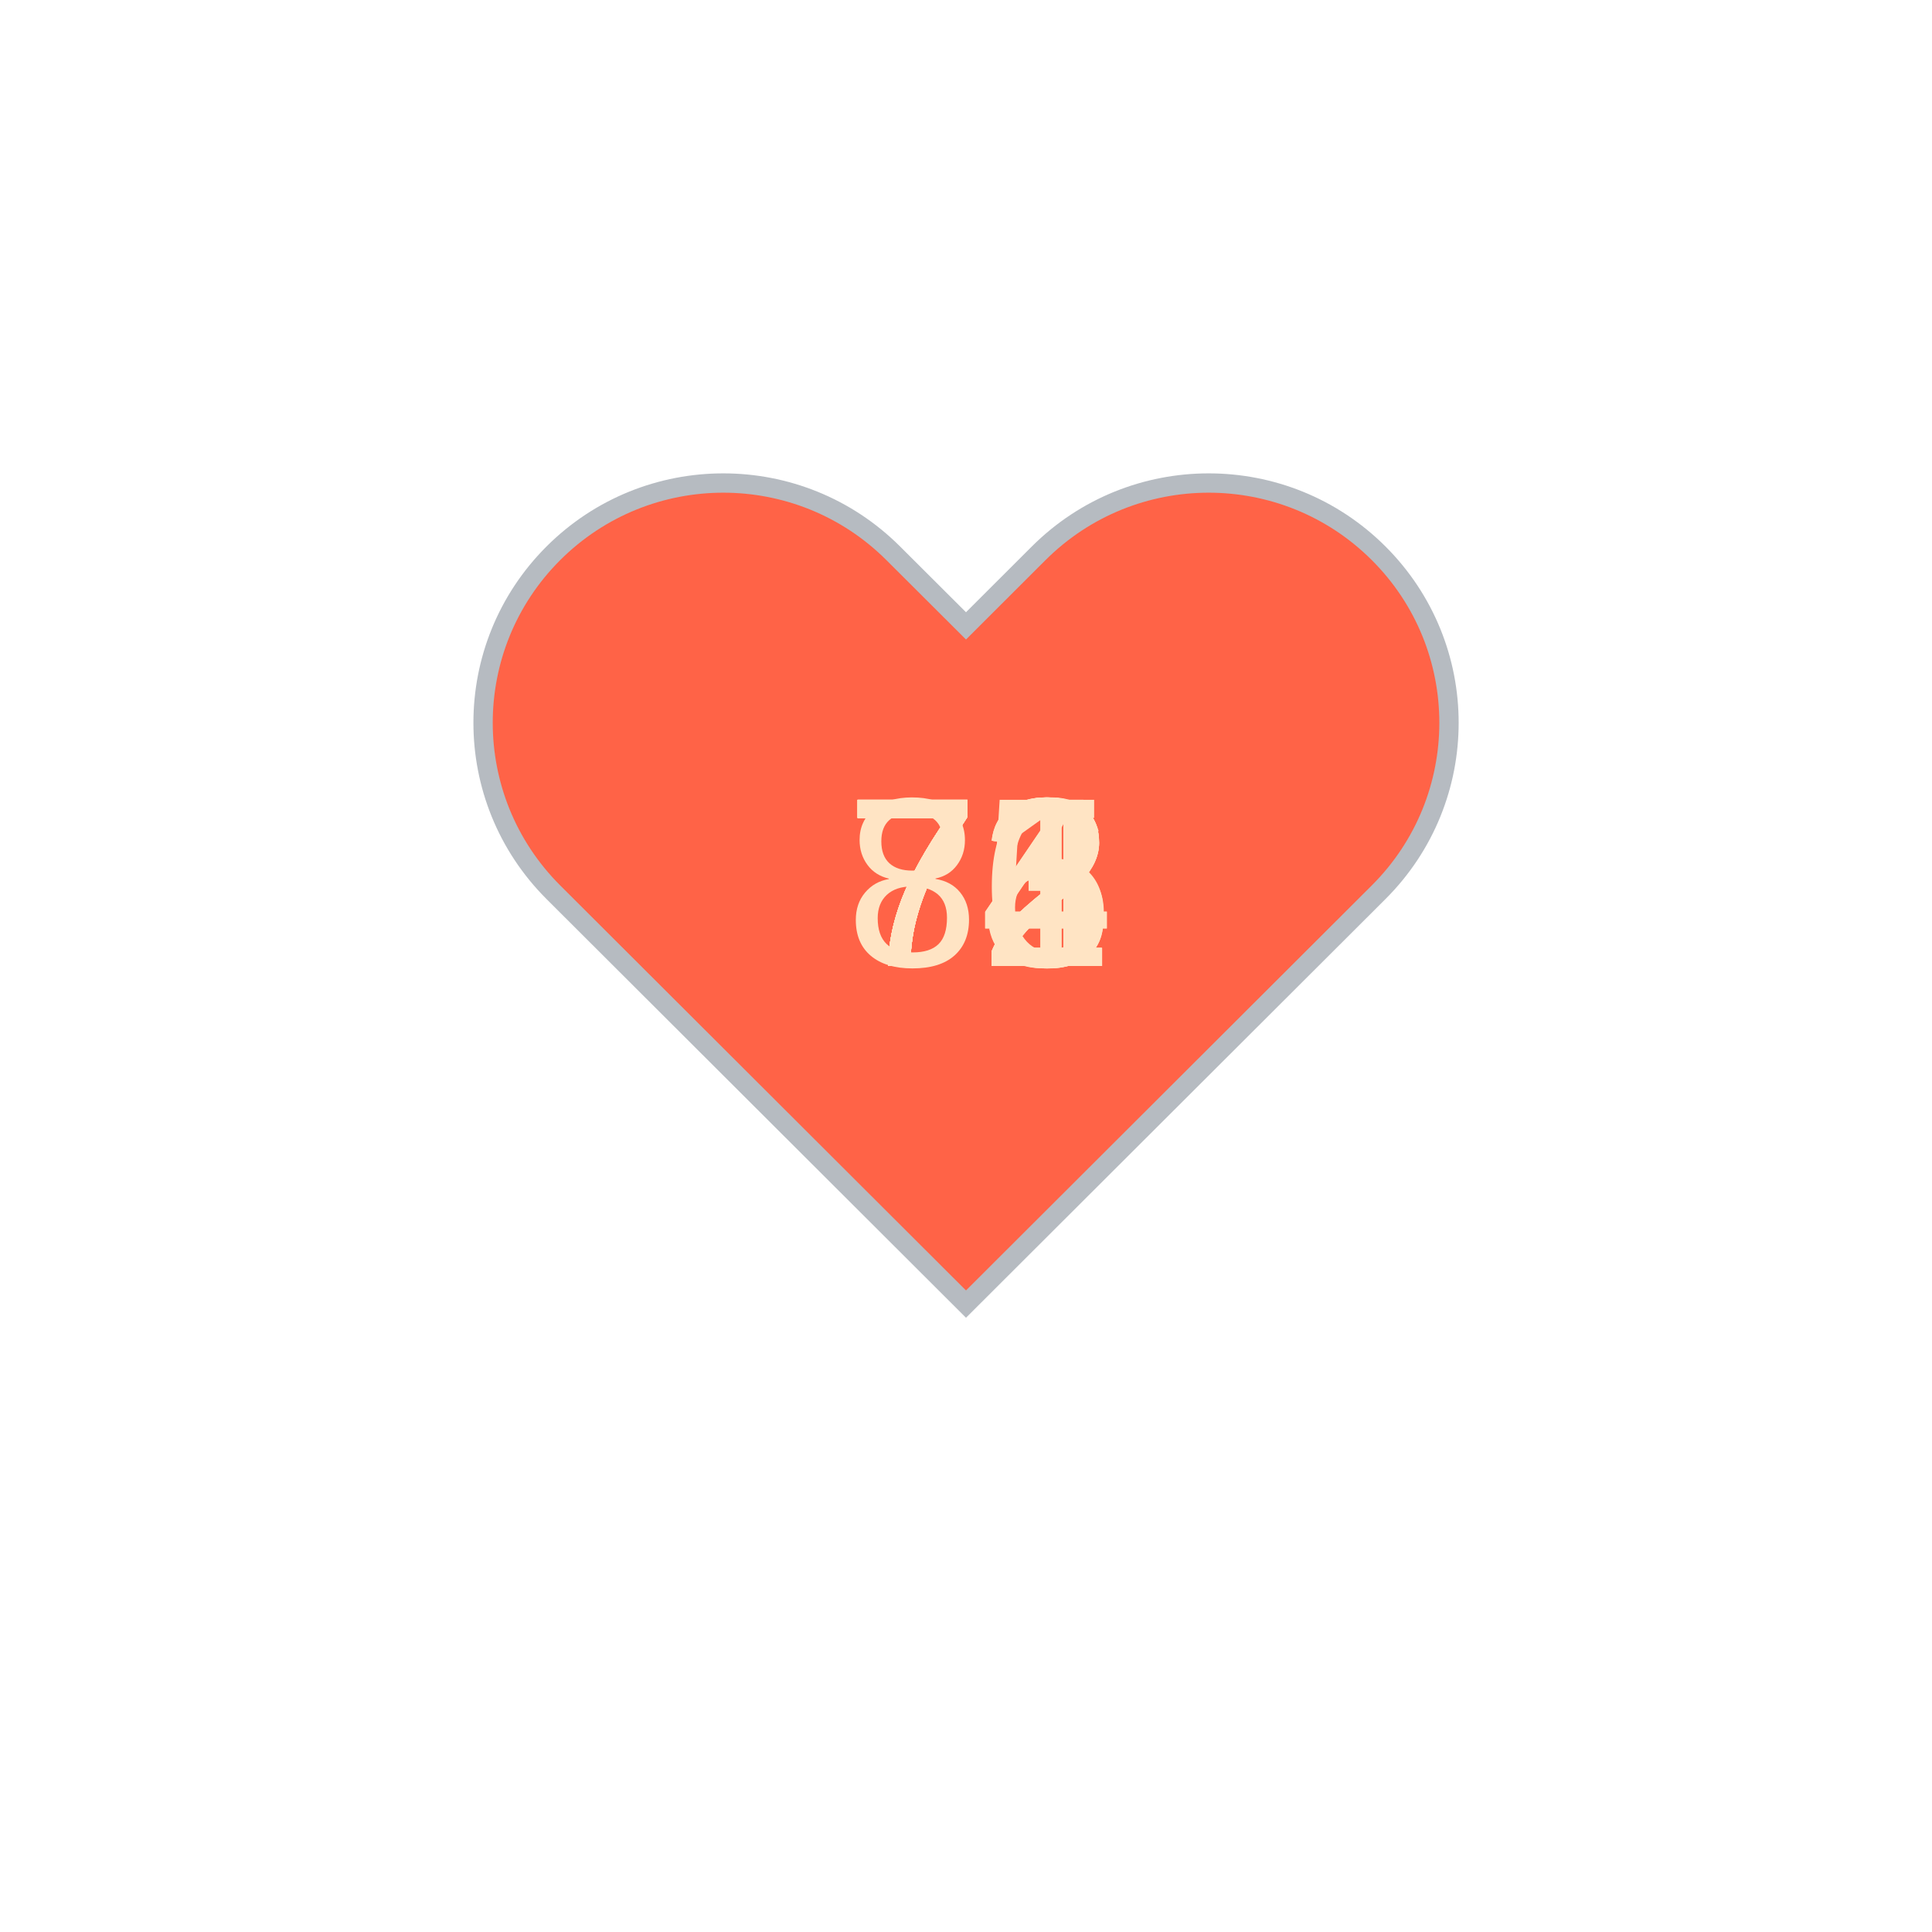
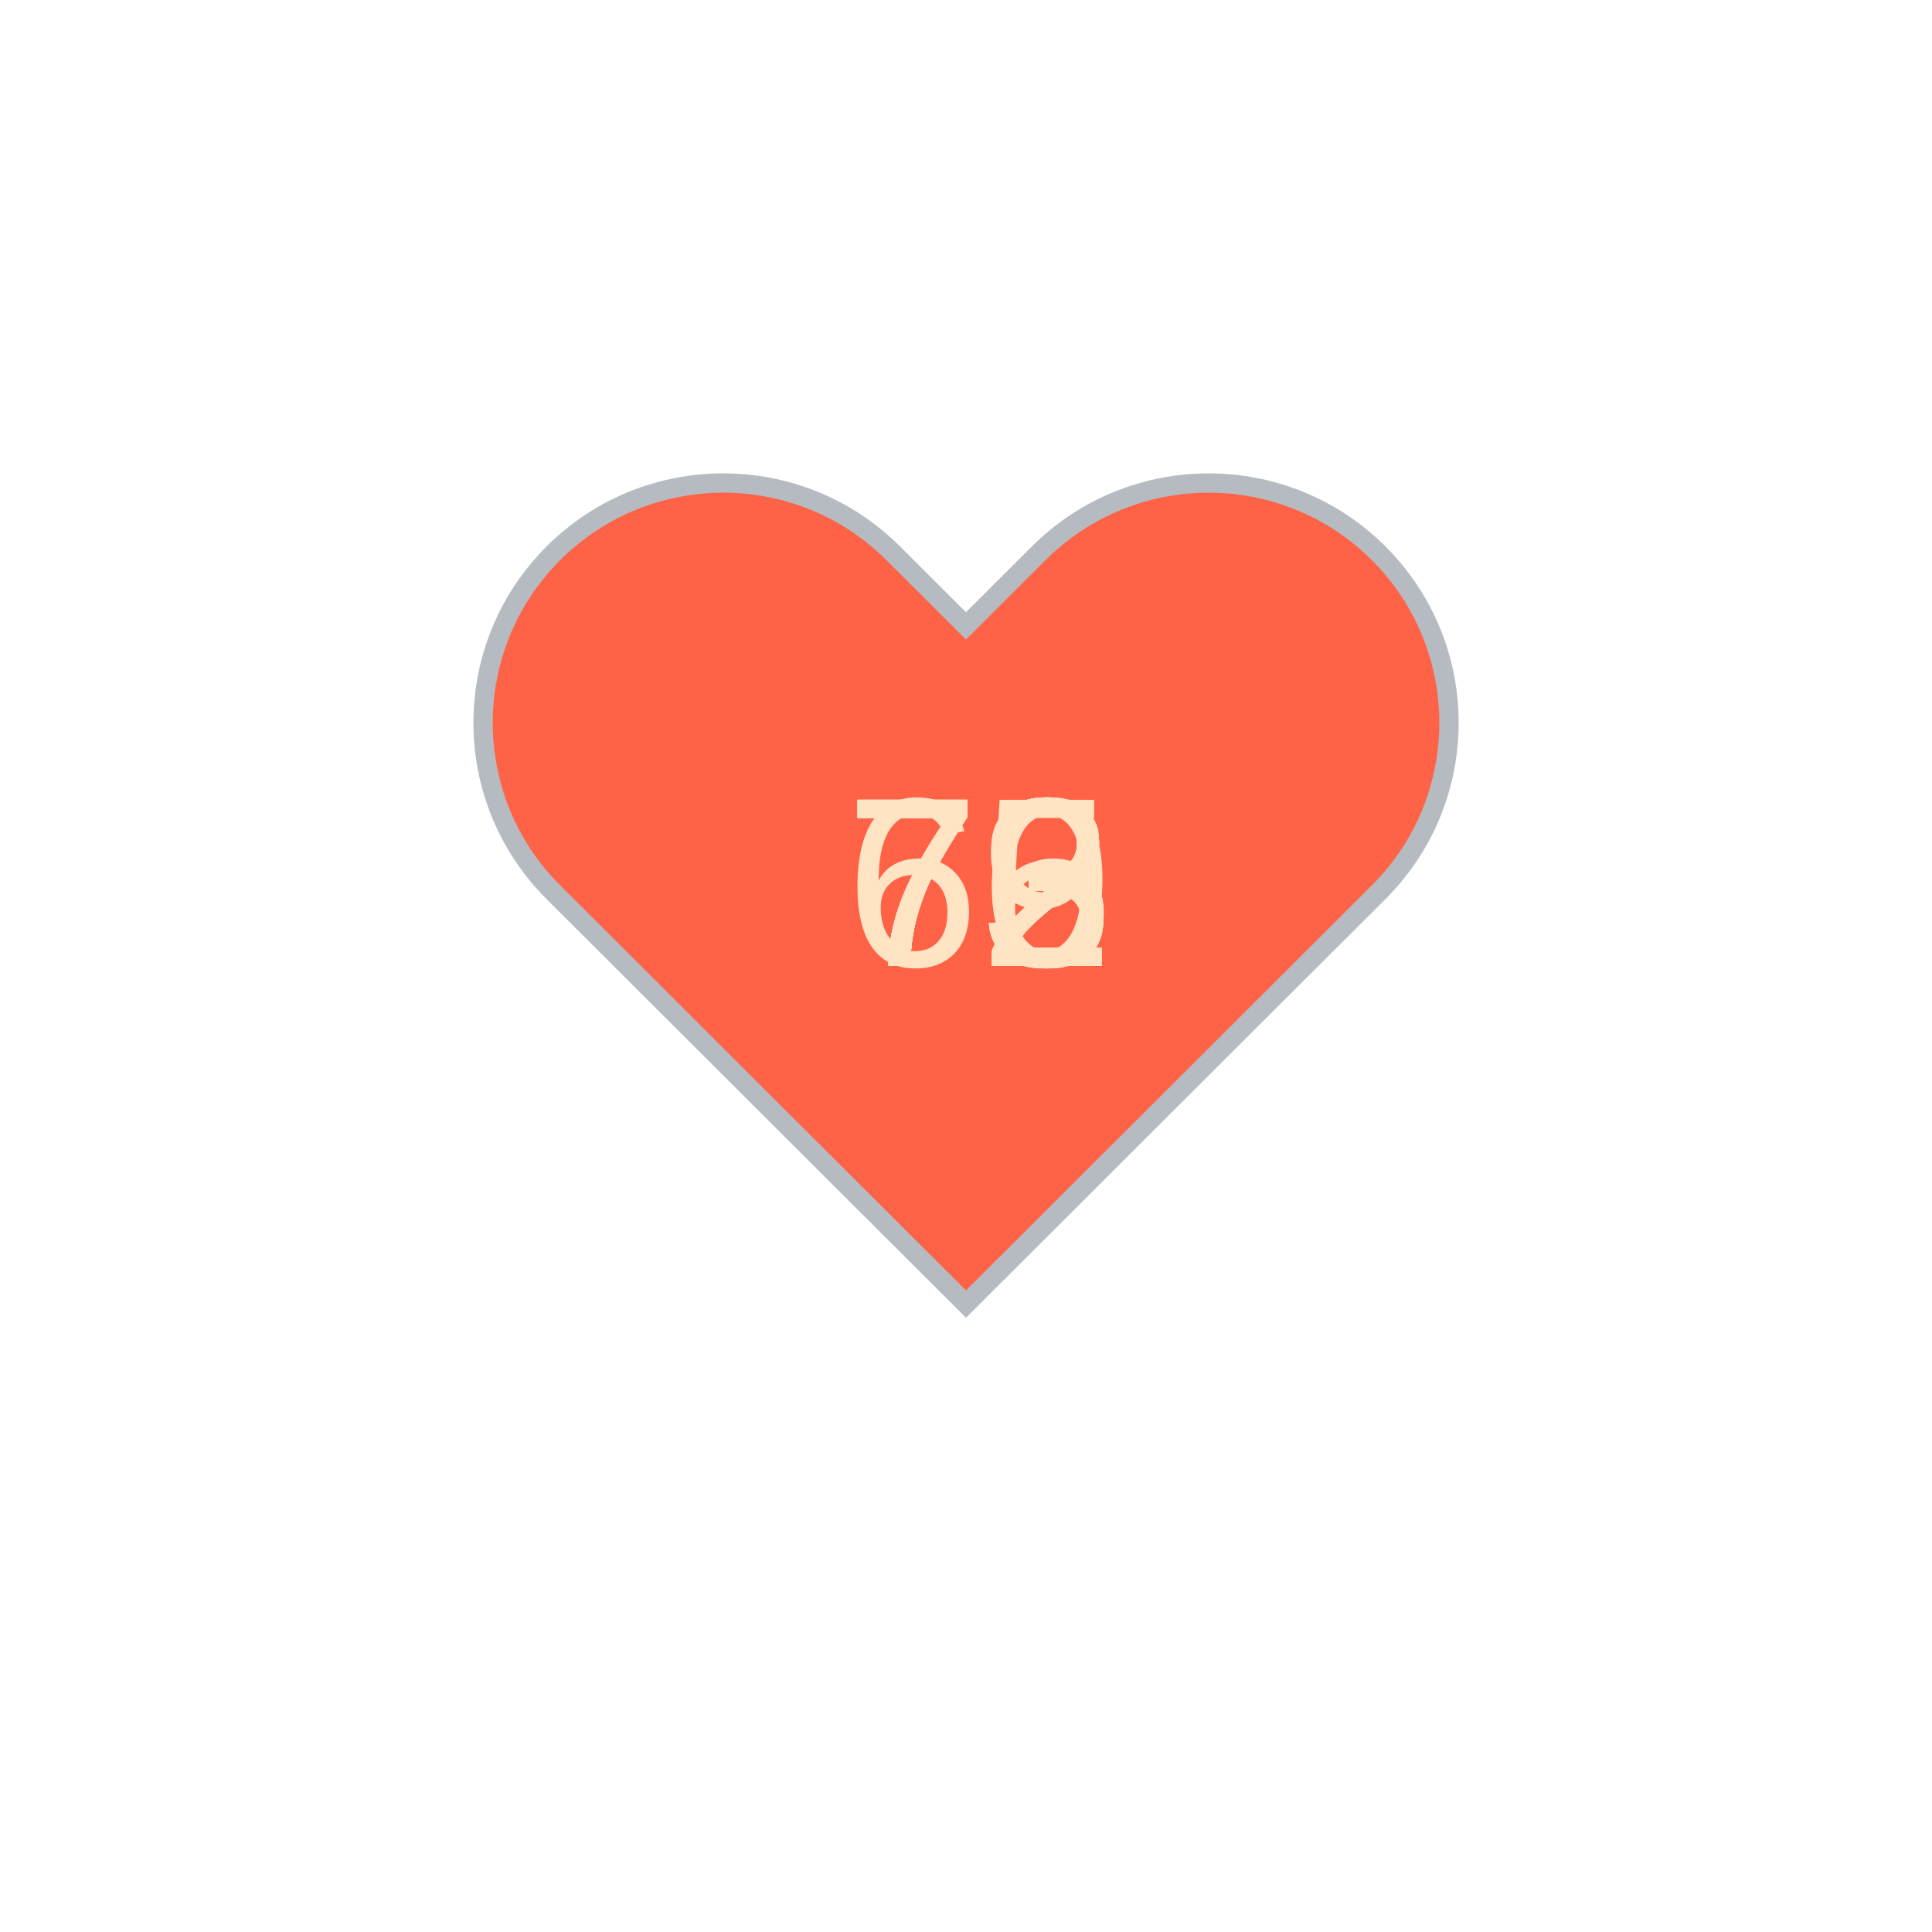
<svg xmlns="http://www.w3.org/2000/svg" baseProfile="full" height="150" version="1.1" viewBox="0,0,200,200" width="150">
  <defs />
  <g transform="translate(100 100)">
    <path d="M92.71,7.27L92.71,7.27c-9.71-9.69-25.46-9.69-35.18,0L50,14.79l-7.54-7.52C32.75-2.42,17-2.42,7.29,7.27v0 c-9.71,9.69-9.71,25.41,0,35.1L50,85l42.71-42.63C102.43,32.68,102.43,16.96,92.71,7.27z" fill="tomato" stroke="#B6BBC1" stroke-width="2" transform="translate(-50 -50)" />
    <animateTransform additive="sum" attributeName="transform" dur="1.2s" repeatCount="indefinite" type="scale" values="1; 1.5; 1.25; 1.5; 1.5; 1;" />
-     <text fill="bisque" style="font-size:25px; font-family:Arial" transform="translate(-12.5 0)">74<animate attributeName="visibility" dur="12.0s" keyTimes="0;0.1;0.2;0.3;0.4;0.5;0.6;0.7;0.8;0.9;1.0" repeatCount="indefinite" values="visible;hidden;hidden;hidden;hidden;hidden;hidden;hidden;hidden;hidden;hidden" />
+     <text fill="bisque" style="font-size:25px; font-family:Arial" transform="translate(-12.5 0)">75<animate attributeName="visibility" dur="12.0s" keyTimes="0;0.1;0.2;0.3;0.4;0.5;0.6;0.7;0.8;0.9;1.0" repeatCount="indefinite" values="visible;hidden;hidden;hidden;hidden;hidden;hidden;hidden;hidden;hidden;hidden" />
    </text>
    <text fill="bisque" style="font-size:25px; font-family:Arial" transform="translate(-12.5 0)">72<animate attributeName="visibility" dur="12.0s" keyTimes="0;0.1;0.2;0.3;0.4;0.5;0.6;0.7;0.8;0.9;1.0" repeatCount="indefinite" values="hidden;visible;hidden;hidden;hidden;hidden;hidden;hidden;hidden;hidden;hidden" />
    </text>
-     <text fill="bisque" style="font-size:25px; font-family:Arial" transform="translate(-12.5 0)">71<animate attributeName="visibility" dur="12.0s" keyTimes="0;0.1;0.2;0.3;0.4;0.5;0.6;0.7;0.8;0.9;1.0" repeatCount="indefinite" values="hidden;hidden;visible;hidden;hidden;hidden;hidden;hidden;hidden;hidden;hidden" />
+     <text fill="bisque" style="font-size:25px; font-family:Arial" transform="translate(-12.5 0)">72<animate attributeName="visibility" dur="12.0s" keyTimes="0;0.1;0.2;0.3;0.4;0.5;0.6;0.7;0.8;0.9;1.0" repeatCount="indefinite" values="hidden;hidden;visible;hidden;hidden;hidden;hidden;hidden;hidden;hidden;hidden" />
    </text>
    <text fill="bisque" style="font-size:25px; font-family:Arial" transform="translate(-12.5 0)">72<animate attributeName="visibility" dur="12.0s" keyTimes="0;0.1;0.2;0.3;0.4;0.5;0.6;0.7;0.8;0.9;1.0" repeatCount="indefinite" values="hidden;hidden;hidden;visible;hidden;hidden;hidden;hidden;hidden;hidden;hidden" />
    </text>
    <text fill="bisque" style="font-size:25px; font-family:Arial" transform="translate(-12.5 0)">72<animate attributeName="visibility" dur="12.0s" keyTimes="0;0.1;0.2;0.3;0.4;0.5;0.6;0.7;0.8;0.9;1.0" repeatCount="indefinite" values="hidden;hidden;hidden;hidden;visible;hidden;hidden;hidden;hidden;hidden;hidden" />
    </text>
-     <text fill="bisque" style="font-size:25px; font-family:Arial" transform="translate(-12.5 0)">76<animate attributeName="visibility" dur="12.0s" keyTimes="0;0.1;0.2;0.3;0.4;0.5;0.6;0.7;0.8;0.9;1.0" repeatCount="indefinite" values="hidden;hidden;hidden;hidden;hidden;visible;hidden;hidden;hidden;hidden;hidden" />
+     <text fill="bisque" style="font-size:25px; font-family:Arial" transform="translate(-12.5 0)">63<animate attributeName="visibility" dur="12.0s" keyTimes="0;0.1;0.2;0.3;0.4;0.5;0.6;0.7;0.8;0.9;1.0" repeatCount="indefinite" values="hidden;hidden;hidden;hidden;hidden;visible;hidden;hidden;hidden;hidden;hidden" />
    </text>
-     <text fill="bisque" style="font-size:25px; font-family:Arial" transform="translate(-12.5 0)">73<animate attributeName="visibility" dur="12.0s" keyTimes="0;0.1;0.2;0.3;0.4;0.5;0.6;0.7;0.8;0.9;1.0" repeatCount="indefinite" values="hidden;hidden;hidden;hidden;hidden;hidden;visible;hidden;hidden;hidden;hidden" />
+     <text fill="bisque" style="font-size:25px; font-family:Arial" transform="translate(-12.5 0)">79<animate attributeName="visibility" dur="12.0s" keyTimes="0;0.1;0.2;0.3;0.4;0.5;0.6;0.7;0.8;0.9;1.0" repeatCount="indefinite" values="hidden;hidden;hidden;hidden;hidden;hidden;visible;hidden;hidden;hidden;hidden" />
    </text>
    <text fill="bisque" style="font-size:25px; font-family:Arial" transform="translate(-12.5 0)">73<animate attributeName="visibility" dur="12.0s" keyTimes="0;0.1;0.2;0.3;0.4;0.5;0.6;0.7;0.8;0.9;1.0" repeatCount="indefinite" values="hidden;hidden;hidden;hidden;hidden;hidden;hidden;visible;hidden;hidden;hidden" />
    </text>
-     <text fill="bisque" style="font-size:25px; font-family:Arial" transform="translate(-12.5 0)">84<animate attributeName="visibility" dur="12.0s" keyTimes="0;0.1;0.2;0.3;0.4;0.5;0.6;0.7;0.8;0.9;1.0" repeatCount="indefinite" values="hidden;hidden;hidden;hidden;hidden;hidden;hidden;hidden;visible;hidden;hidden" />
+     <text fill="bisque" style="font-size:25px; font-family:Arial" transform="translate(-12.5 0)">73<animate attributeName="visibility" dur="12.0s" keyTimes="0;0.1;0.2;0.3;0.4;0.5;0.6;0.7;0.8;0.9;1.0" repeatCount="indefinite" values="hidden;hidden;hidden;hidden;hidden;hidden;hidden;hidden;visible;hidden;hidden" />
    </text>
-     <text fill="bisque" style="font-size:25px; font-family:Arial" transform="translate(-12.5 0)">75<animate attributeName="visibility" dur="12.0s" keyTimes="0;0.1;0.2;0.3;0.4;0.5;0.6;0.7;0.8;0.9;1.0" repeatCount="indefinite" values="hidden;hidden;hidden;hidden;hidden;hidden;hidden;hidden;hidden;visible;hidden" />
+     <text fill="bisque" style="font-size:25px; font-family:Arial" transform="translate(-12.5 0)">76<animate attributeName="visibility" dur="12.0s" keyTimes="0;0.1;0.2;0.3;0.4;0.5;0.6;0.7;0.8;0.9;1.0" repeatCount="indefinite" values="hidden;hidden;hidden;hidden;hidden;hidden;hidden;hidden;hidden;visible;hidden" />
    </text>
  </g>
</svg>
